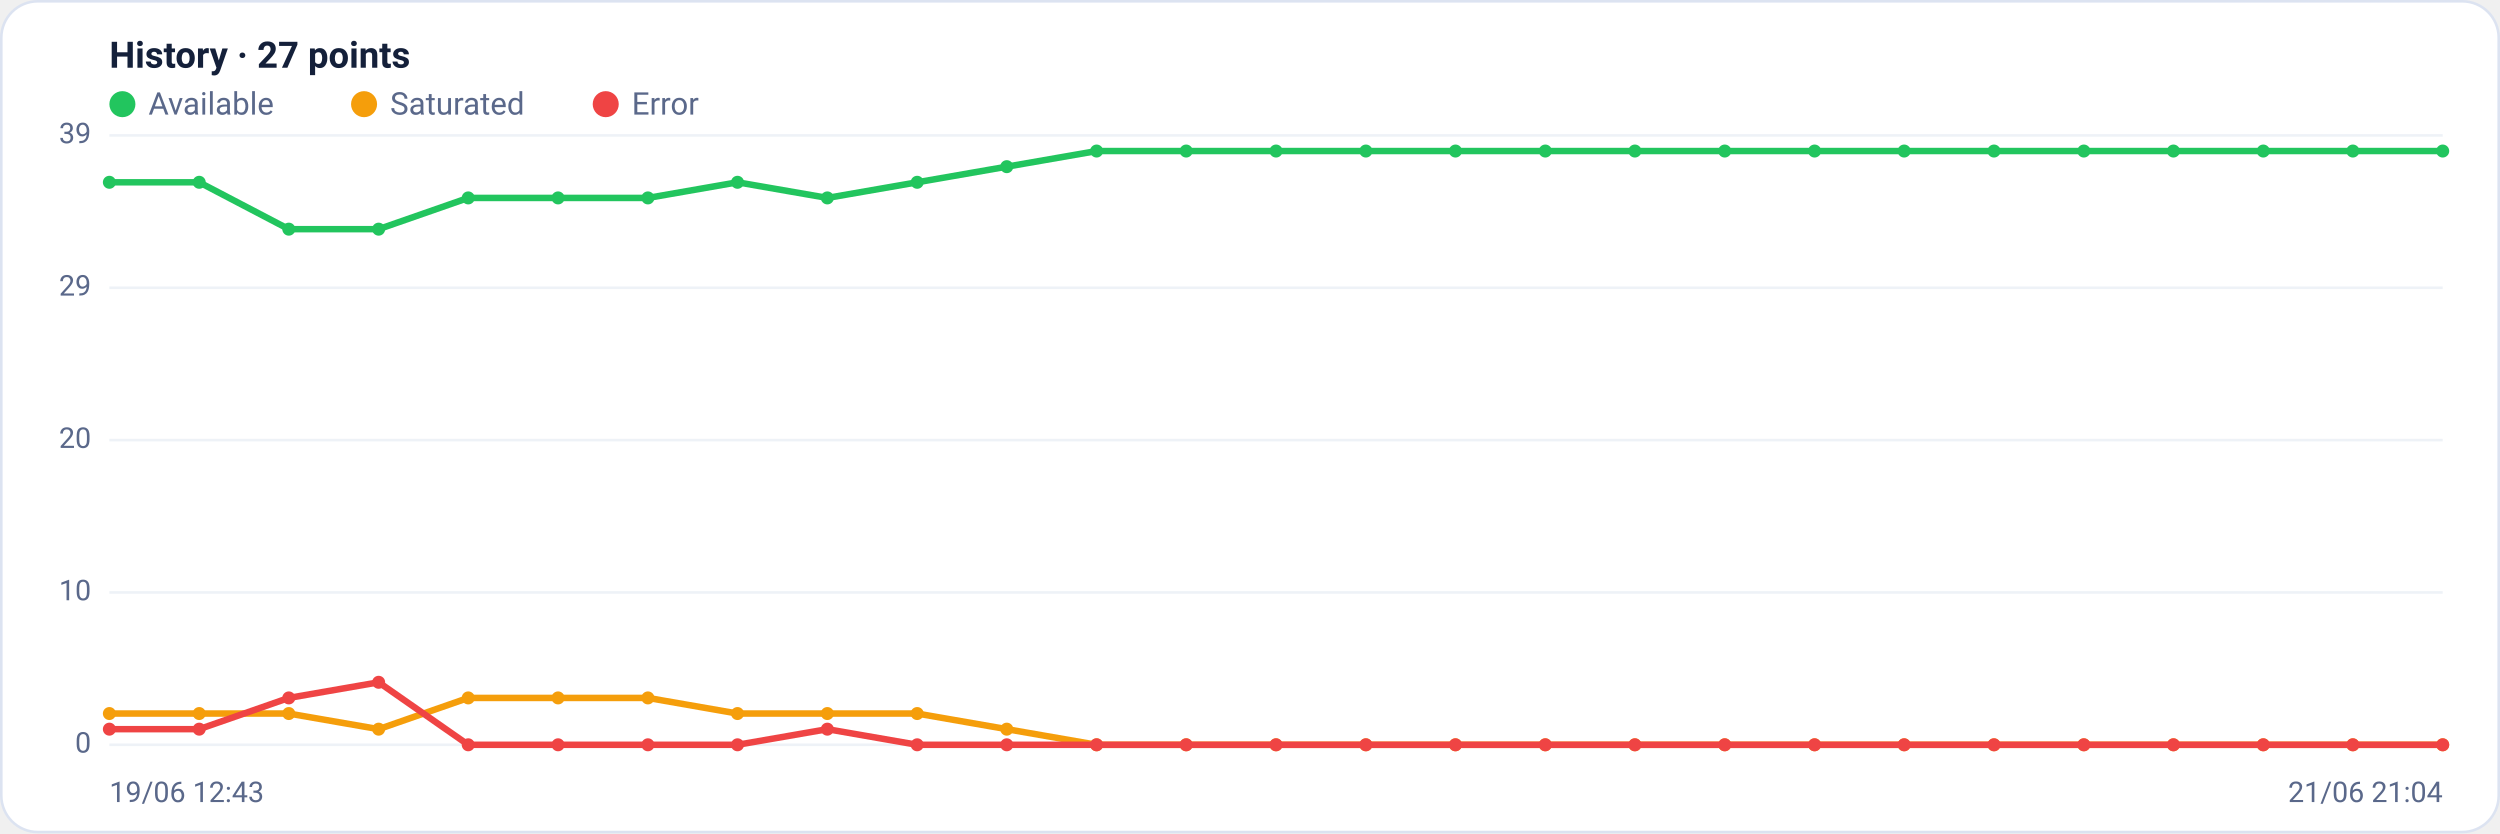
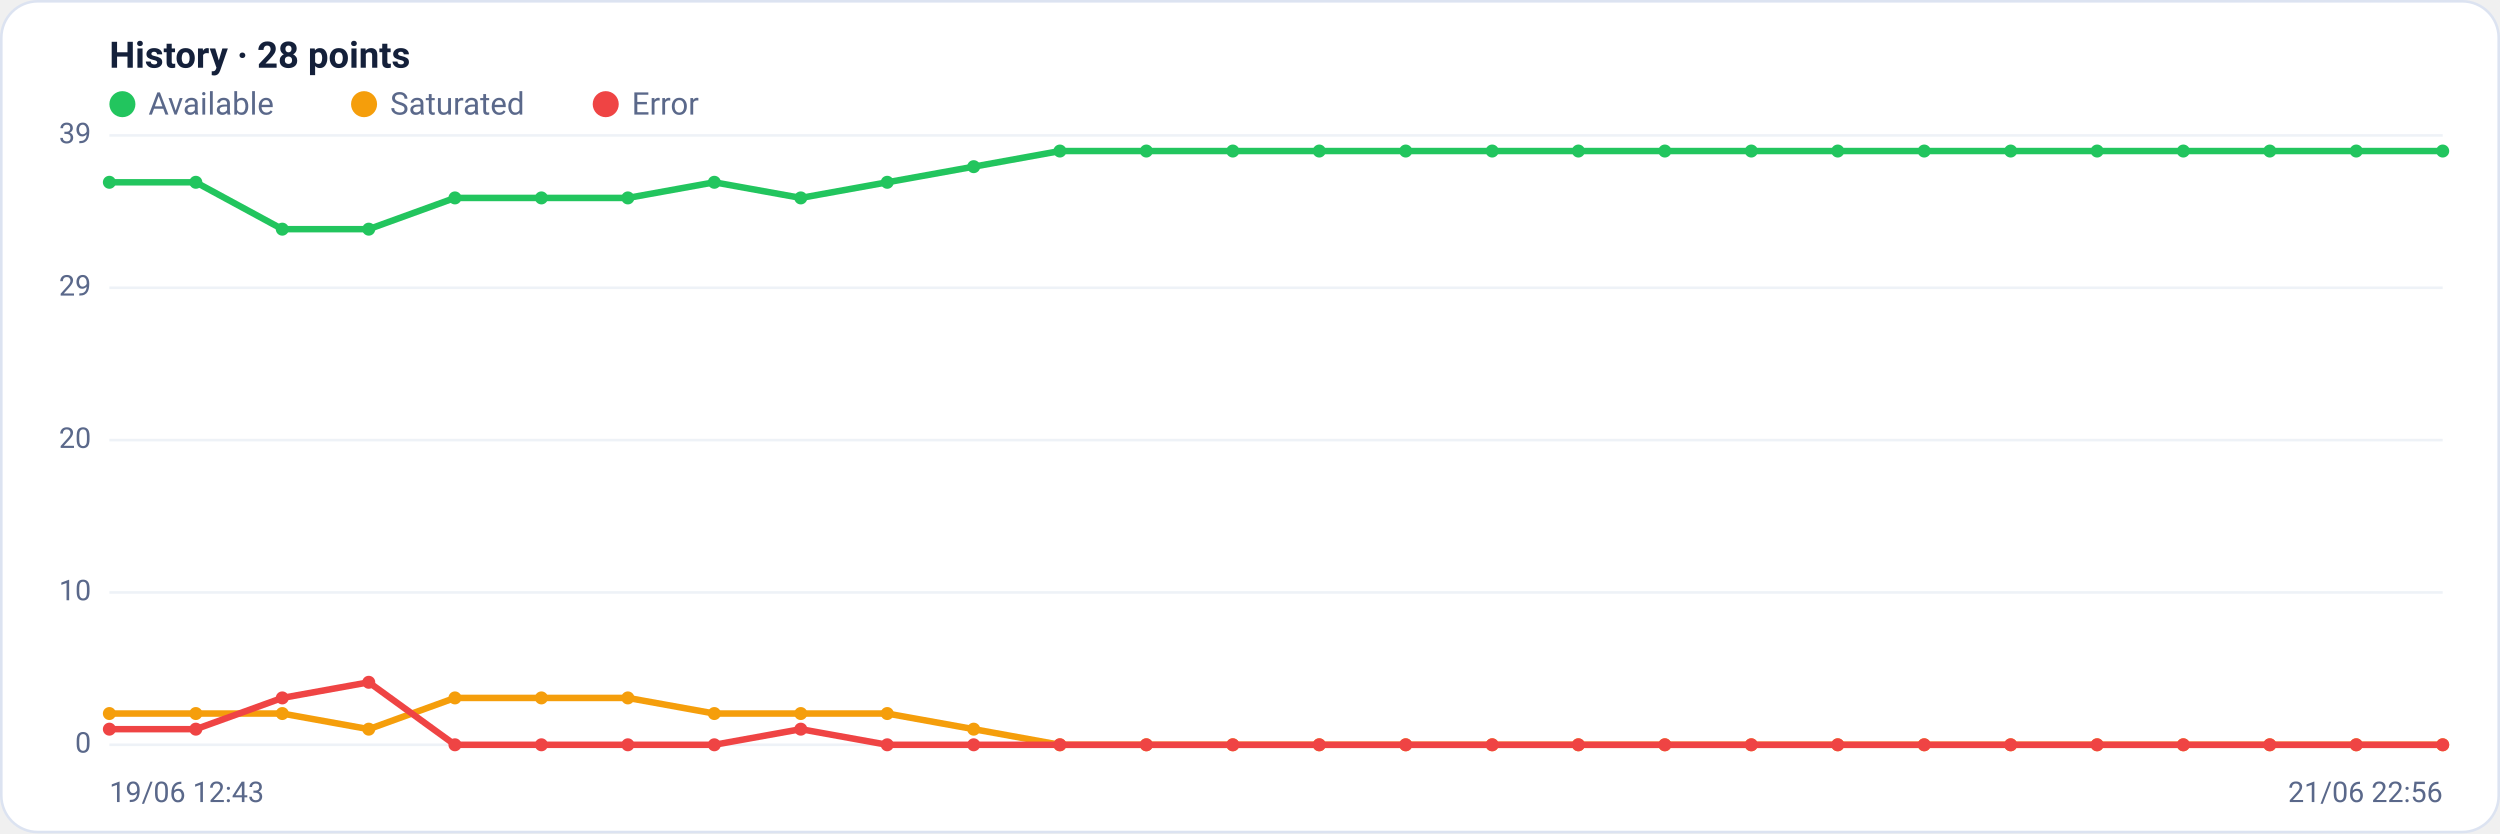
<svg xmlns="http://www.w3.org/2000/svg" viewBox="0 0 960 320" width="960" height="320" font-family="Segoe UI, system-ui, -apple-system, Roboto, Helvetica, Arial, sans-serif" role="img" aria-label="Availability history per region">
  <rect x="0.5" y="0.5" width="959" height="319" rx="14" fill="#ffffff" stroke="#dce3f1" />
-   <text x="42" y="26" font-size="14" font-weight="600" fill="#14203a">History · 27 points</text>
+   <text x="42" y="26" font-size="14" font-weight="600" fill="#14203a">History · 28 points</text>
  <circle cx="47" cy="40" r="5" fill="#22c55e" />
  <text x="57" y="44" font-size="12" fill="#5a688a">Available</text>
  <circle cx="139.8" cy="40" r="5" fill="#f59e0b" />
  <text x="149.8" y="44" font-size="12" fill="#5a688a">Saturated</text>
  <circle cx="232.6" cy="40" r="5" fill="#ef4444" />
  <text x="242.6" y="44" font-size="12" fill="#5a688a">Error</text>
  <line x1="42" y1="286.0" x2="938" y2="286.0" stroke="#eef2f7" stroke-width="1" />
  <text x="35" y="289.0" text-anchor="end" font-size="11" fill="#5a688a">0</text>
  <line x1="42" y1="227.5" x2="938" y2="227.5" stroke="#eef2f7" stroke-width="1" />
  <text x="35" y="230.5" text-anchor="end" font-size="11" fill="#5a688a">10</text>
  <line x1="42" y1="169.0" x2="938" y2="169.0" stroke="#eef2f7" stroke-width="1" />
  <text x="35" y="172.0" text-anchor="end" font-size="11" fill="#5a688a">20</text>
  <line x1="42" y1="110.5" x2="938" y2="110.5" stroke="#eef2f7" stroke-width="1" />
  <text x="35" y="113.5" text-anchor="end" font-size="11" fill="#5a688a">29</text>
  <line x1="42" y1="52.0" x2="938" y2="52.0" stroke="#eef2f7" stroke-width="1" />
  <text x="35" y="55.0" text-anchor="end" font-size="11" fill="#5a688a">39</text>
-   <polyline fill="none" stroke="#22c55e" stroke-width="2.5" stroke-linejoin="round" stroke-linecap="round" points="42.0,70.0 76.5,70.0 110.9,88.0 145.4,88.0 179.8,76.0 214.3,76.0 248.8,76.0 283.2,70.0 317.7,76.0 352.2,70.0 386.6,64.0 421.1,58.0 455.5,58.0 490.0,58.0 524.5,58.0 558.9,58.0 593.4,58.0 627.8,58.0 662.3,58.0 696.8,58.0 731.2,58.0 765.7,58.0 800.2,58.0 834.6,58.0 869.1,58.0 903.5,58.0 938.0,58.0" />
+   <polyline fill="none" stroke="#22c55e" stroke-width="2.5" stroke-linejoin="round" stroke-linecap="round" points="42.0,70.0 75.2,70.0 108.4,88.0 141.6,88.0 174.7,76.0 207.9,76.0 241.1,76.0 274.3,70.0 307.5,76.0 340.7,70.0 373.9,64.0 407.0,58.0 440.2,58.0 473.4,58.0 506.6,58.0 539.8,58.0 573.0,58.0 606.1,58.0 639.3,58.0 672.5,58.0 705.7,58.0 738.9,58.0 772.1,58.0 805.3,58.0 838.4,58.0 871.6,58.0 904.8,58.0 938.0,58.0" />
  <circle cx="42.0" cy="70.0" r="2.5" fill="#22c55e" />
-   <circle cx="76.5" cy="70.0" r="2.5" fill="#22c55e" />
-   <circle cx="110.9" cy="88.0" r="2.5" fill="#22c55e" />
-   <circle cx="145.4" cy="88.0" r="2.5" fill="#22c55e" />
-   <circle cx="179.8" cy="76.0" r="2.5" fill="#22c55e" />
-   <circle cx="214.3" cy="76.0" r="2.5" fill="#22c55e" />
-   <circle cx="248.8" cy="76.0" r="2.5" fill="#22c55e" />
-   <circle cx="283.2" cy="70.0" r="2.5" fill="#22c55e" />
-   <circle cx="317.7" cy="76.0" r="2.5" fill="#22c55e" />
-   <circle cx="352.2" cy="70.0" r="2.5" fill="#22c55e" />
-   <circle cx="386.6" cy="64.0" r="2.5" fill="#22c55e" />
-   <circle cx="421.1" cy="58.0" r="2.5" fill="#22c55e" />
-   <circle cx="455.5" cy="58.0" r="2.5" fill="#22c55e" />
-   <circle cx="490.0" cy="58.0" r="2.5" fill="#22c55e" />
-   <circle cx="524.5" cy="58.0" r="2.5" fill="#22c55e" />
-   <circle cx="558.9" cy="58.0" r="2.5" fill="#22c55e" />
-   <circle cx="593.4" cy="58.0" r="2.5" fill="#22c55e" />
-   <circle cx="627.8" cy="58.0" r="2.5" fill="#22c55e" />
-   <circle cx="662.3" cy="58.0" r="2.5" fill="#22c55e" />
-   <circle cx="696.8" cy="58.0" r="2.5" fill="#22c55e" />
-   <circle cx="731.2" cy="58.0" r="2.5" fill="#22c55e" />
-   <circle cx="765.7" cy="58.0" r="2.5" fill="#22c55e" />
-   <circle cx="800.2" cy="58.0" r="2.5" fill="#22c55e" />
-   <circle cx="834.6" cy="58.0" r="2.5" fill="#22c55e" />
-   <circle cx="869.1" cy="58.0" r="2.5" fill="#22c55e" />
-   <circle cx="903.5" cy="58.0" r="2.5" fill="#22c55e" />
+   <circle cx="75.2" cy="70.0" r="2.5" fill="#22c55e" />
+   <circle cx="108.4" cy="88.0" r="2.5" fill="#22c55e" />
+   <circle cx="141.6" cy="88.0" r="2.5" fill="#22c55e" />
+   <circle cx="174.7" cy="76.0" r="2.5" fill="#22c55e" />
+   <circle cx="207.9" cy="76.0" r="2.5" fill="#22c55e" />
+   <circle cx="241.1" cy="76.0" r="2.5" fill="#22c55e" />
+   <circle cx="274.3" cy="70.0" r="2.5" fill="#22c55e" />
+   <circle cx="307.5" cy="76.0" r="2.5" fill="#22c55e" />
+   <circle cx="340.7" cy="70.0" r="2.5" fill="#22c55e" />
+   <circle cx="373.9" cy="64.0" r="2.5" fill="#22c55e" />
+   <circle cx="407.0" cy="58.0" r="2.5" fill="#22c55e" />
+   <circle cx="440.2" cy="58.0" r="2.5" fill="#22c55e" />
+   <circle cx="473.4" cy="58.0" r="2.5" fill="#22c55e" />
+   <circle cx="506.6" cy="58.0" r="2.5" fill="#22c55e" />
+   <circle cx="539.8" cy="58.0" r="2.5" fill="#22c55e" />
+   <circle cx="573.0" cy="58.0" r="2.5" fill="#22c55e" />
+   <circle cx="606.1" cy="58.0" r="2.5" fill="#22c55e" />
+   <circle cx="639.3" cy="58.0" r="2.5" fill="#22c55e" />
+   <circle cx="672.5" cy="58.0" r="2.5" fill="#22c55e" />
+   <circle cx="705.7" cy="58.0" r="2.5" fill="#22c55e" />
+   <circle cx="738.9" cy="58.0" r="2.5" fill="#22c55e" />
+   <circle cx="772.1" cy="58.0" r="2.5" fill="#22c55e" />
+   <circle cx="805.3" cy="58.0" r="2.5" fill="#22c55e" />
+   <circle cx="838.4" cy="58.0" r="2.5" fill="#22c55e" />
+   <circle cx="871.6" cy="58.0" r="2.5" fill="#22c55e" />
+   <circle cx="904.8" cy="58.0" r="2.5" fill="#22c55e" />
  <circle cx="938.0" cy="58.0" r="2.5" fill="#22c55e" />
-   <polyline fill="none" stroke="#f59e0b" stroke-width="2.5" stroke-linejoin="round" stroke-linecap="round" points="42.0,274.0 76.5,274.0 110.9,274.0 145.4,280.0 179.8,268.0 214.3,268.0 248.8,268.0 283.2,274.0 317.7,274.0 352.2,274.0 386.6,280.0 421.1,286.0 455.5,286.0 490.0,286.0 524.5,286.0 558.9,286.0 593.4,286.0 627.8,286.0 662.3,286.0 696.8,286.0 731.2,286.0 765.7,286.0 800.2,286.0 834.6,286.0 869.1,286.0 903.5,286.0 938.0,286.0" />
+   <polyline fill="none" stroke="#f59e0b" stroke-width="2.5" stroke-linejoin="round" stroke-linecap="round" points="42.0,274.0 75.2,274.0 108.4,274.0 141.6,280.0 174.7,268.0 207.9,268.0 241.1,268.0 274.3,274.0 307.5,274.0 340.7,274.0 373.9,280.0 407.0,286.0 440.2,286.0 473.4,286.0 506.6,286.0 539.8,286.0 573.0,286.0 606.1,286.0 639.3,286.0 672.5,286.0 705.7,286.0 738.9,286.0 772.1,286.0 805.3,286.0 838.4,286.0 871.6,286.0 904.8,286.0 938.0,286.0" />
  <circle cx="42.0" cy="274.0" r="2.5" fill="#f59e0b" />
-   <circle cx="76.5" cy="274.0" r="2.5" fill="#f59e0b" />
-   <circle cx="110.9" cy="274.0" r="2.5" fill="#f59e0b" />
-   <circle cx="145.4" cy="280.0" r="2.5" fill="#f59e0b" />
-   <circle cx="179.8" cy="268.0" r="2.5" fill="#f59e0b" />
-   <circle cx="214.3" cy="268.0" r="2.5" fill="#f59e0b" />
-   <circle cx="248.8" cy="268.0" r="2.5" fill="#f59e0b" />
-   <circle cx="283.2" cy="274.0" r="2.5" fill="#f59e0b" />
-   <circle cx="317.7" cy="274.0" r="2.5" fill="#f59e0b" />
-   <circle cx="352.2" cy="274.0" r="2.5" fill="#f59e0b" />
-   <circle cx="386.6" cy="280.0" r="2.5" fill="#f59e0b" />
-   <circle cx="421.1" cy="286.0" r="2.5" fill="#f59e0b" />
-   <circle cx="455.5" cy="286.0" r="2.5" fill="#f59e0b" />
-   <circle cx="490.0" cy="286.0" r="2.5" fill="#f59e0b" />
-   <circle cx="524.5" cy="286.0" r="2.5" fill="#f59e0b" />
-   <circle cx="558.9" cy="286.0" r="2.5" fill="#f59e0b" />
-   <circle cx="593.4" cy="286.0" r="2.5" fill="#f59e0b" />
-   <circle cx="627.8" cy="286.0" r="2.5" fill="#f59e0b" />
-   <circle cx="662.3" cy="286.0" r="2.5" fill="#f59e0b" />
-   <circle cx="696.8" cy="286.0" r="2.5" fill="#f59e0b" />
-   <circle cx="731.2" cy="286.0" r="2.5" fill="#f59e0b" />
-   <circle cx="765.7" cy="286.0" r="2.5" fill="#f59e0b" />
-   <circle cx="800.2" cy="286.0" r="2.5" fill="#f59e0b" />
-   <circle cx="834.6" cy="286.0" r="2.5" fill="#f59e0b" />
-   <circle cx="869.1" cy="286.0" r="2.5" fill="#f59e0b" />
-   <circle cx="903.5" cy="286.0" r="2.5" fill="#f59e0b" />
+   <circle cx="75.2" cy="274.0" r="2.5" fill="#f59e0b" />
+   <circle cx="108.4" cy="274.0" r="2.5" fill="#f59e0b" />
+   <circle cx="141.6" cy="280.0" r="2.5" fill="#f59e0b" />
+   <circle cx="174.7" cy="268.0" r="2.5" fill="#f59e0b" />
+   <circle cx="207.9" cy="268.0" r="2.5" fill="#f59e0b" />
+   <circle cx="241.1" cy="268.0" r="2.5" fill="#f59e0b" />
+   <circle cx="274.3" cy="274.0" r="2.5" fill="#f59e0b" />
+   <circle cx="307.5" cy="274.0" r="2.5" fill="#f59e0b" />
+   <circle cx="340.7" cy="274.0" r="2.5" fill="#f59e0b" />
+   <circle cx="373.9" cy="280.0" r="2.5" fill="#f59e0b" />
+   <circle cx="407.0" cy="286.0" r="2.5" fill="#f59e0b" />
+   <circle cx="440.2" cy="286.0" r="2.5" fill="#f59e0b" />
+   <circle cx="473.4" cy="286.0" r="2.5" fill="#f59e0b" />
+   <circle cx="506.6" cy="286.0" r="2.5" fill="#f59e0b" />
+   <circle cx="539.8" cy="286.0" r="2.5" fill="#f59e0b" />
+   <circle cx="573.0" cy="286.0" r="2.5" fill="#f59e0b" />
+   <circle cx="606.1" cy="286.0" r="2.5" fill="#f59e0b" />
+   <circle cx="639.3" cy="286.0" r="2.5" fill="#f59e0b" />
+   <circle cx="672.5" cy="286.0" r="2.5" fill="#f59e0b" />
+   <circle cx="705.7" cy="286.0" r="2.5" fill="#f59e0b" />
+   <circle cx="738.9" cy="286.0" r="2.5" fill="#f59e0b" />
+   <circle cx="772.1" cy="286.0" r="2.5" fill="#f59e0b" />
+   <circle cx="805.3" cy="286.0" r="2.5" fill="#f59e0b" />
+   <circle cx="838.4" cy="286.0" r="2.5" fill="#f59e0b" />
+   <circle cx="871.6" cy="286.0" r="2.5" fill="#f59e0b" />
+   <circle cx="904.8" cy="286.0" r="2.5" fill="#f59e0b" />
  <circle cx="938.0" cy="286.0" r="2.5" fill="#f59e0b" />
-   <polyline fill="none" stroke="#ef4444" stroke-width="2.5" stroke-linejoin="round" stroke-linecap="round" points="42.0,280.0 76.5,280.0 110.9,268.0 145.4,262.0 179.8,286.0 214.3,286.0 248.8,286.0 283.2,286.0 317.7,280.0 352.2,286.0 386.6,286.0 421.1,286.0 455.5,286.0 490.0,286.0 524.5,286.0 558.9,286.0 593.4,286.0 627.8,286.0 662.3,286.0 696.8,286.0 731.2,286.0 765.7,286.0 800.2,286.0 834.6,286.0 869.1,286.0 903.5,286.0 938.0,286.0" />
+   <polyline fill="none" stroke="#ef4444" stroke-width="2.5" stroke-linejoin="round" stroke-linecap="round" points="42.0,280.0 75.2,280.0 108.4,268.0 141.6,262.0 174.7,286.0 207.9,286.0 241.1,286.0 274.3,286.0 307.5,280.0 340.7,286.0 373.9,286.0 407.0,286.0 440.2,286.0 473.4,286.0 506.6,286.0 539.8,286.0 573.0,286.0 606.1,286.0 639.3,286.0 672.5,286.0 705.7,286.0 738.9,286.0 772.1,286.0 805.3,286.0 838.4,286.0 871.6,286.0 904.8,286.0 938.0,286.0" />
  <circle cx="42.0" cy="280.0" r="2.5" fill="#ef4444" />
-   <circle cx="76.5" cy="280.0" r="2.5" fill="#ef4444" />
-   <circle cx="110.9" cy="268.0" r="2.5" fill="#ef4444" />
-   <circle cx="145.4" cy="262.0" r="2.5" fill="#ef4444" />
-   <circle cx="179.8" cy="286.0" r="2.5" fill="#ef4444" />
-   <circle cx="214.3" cy="286.0" r="2.5" fill="#ef4444" />
-   <circle cx="248.8" cy="286.0" r="2.5" fill="#ef4444" />
-   <circle cx="283.2" cy="286.0" r="2.5" fill="#ef4444" />
-   <circle cx="317.7" cy="280.0" r="2.5" fill="#ef4444" />
-   <circle cx="352.2" cy="286.0" r="2.5" fill="#ef4444" />
-   <circle cx="386.6" cy="286.0" r="2.5" fill="#ef4444" />
-   <circle cx="421.1" cy="286.0" r="2.5" fill="#ef4444" />
-   <circle cx="455.5" cy="286.0" r="2.5" fill="#ef4444" />
-   <circle cx="490.0" cy="286.0" r="2.5" fill="#ef4444" />
-   <circle cx="524.5" cy="286.0" r="2.5" fill="#ef4444" />
-   <circle cx="558.9" cy="286.0" r="2.5" fill="#ef4444" />
-   <circle cx="593.4" cy="286.0" r="2.5" fill="#ef4444" />
-   <circle cx="627.8" cy="286.0" r="2.5" fill="#ef4444" />
-   <circle cx="662.3" cy="286.0" r="2.5" fill="#ef4444" />
-   <circle cx="696.8" cy="286.0" r="2.5" fill="#ef4444" />
-   <circle cx="731.2" cy="286.0" r="2.5" fill="#ef4444" />
-   <circle cx="765.7" cy="286.0" r="2.5" fill="#ef4444" />
-   <circle cx="800.2" cy="286.0" r="2.5" fill="#ef4444" />
-   <circle cx="834.6" cy="286.0" r="2.5" fill="#ef4444" />
-   <circle cx="869.1" cy="286.0" r="2.5" fill="#ef4444" />
-   <circle cx="903.5" cy="286.0" r="2.5" fill="#ef4444" />
+   <circle cx="75.2" cy="280.0" r="2.5" fill="#ef4444" />
+   <circle cx="108.4" cy="268.0" r="2.5" fill="#ef4444" />
+   <circle cx="141.6" cy="262.0" r="2.5" fill="#ef4444" />
+   <circle cx="174.7" cy="286.0" r="2.5" fill="#ef4444" />
+   <circle cx="207.9" cy="286.0" r="2.5" fill="#ef4444" />
+   <circle cx="241.1" cy="286.0" r="2.5" fill="#ef4444" />
+   <circle cx="274.3" cy="286.0" r="2.5" fill="#ef4444" />
+   <circle cx="307.5" cy="280.0" r="2.5" fill="#ef4444" />
+   <circle cx="340.7" cy="286.0" r="2.5" fill="#ef4444" />
+   <circle cx="373.9" cy="286.0" r="2.5" fill="#ef4444" />
+   <circle cx="407.0" cy="286.0" r="2.5" fill="#ef4444" />
+   <circle cx="440.2" cy="286.0" r="2.5" fill="#ef4444" />
+   <circle cx="473.4" cy="286.0" r="2.5" fill="#ef4444" />
+   <circle cx="506.6" cy="286.0" r="2.5" fill="#ef4444" />
+   <circle cx="539.8" cy="286.0" r="2.5" fill="#ef4444" />
+   <circle cx="573.0" cy="286.0" r="2.5" fill="#ef4444" />
+   <circle cx="606.1" cy="286.0" r="2.5" fill="#ef4444" />
+   <circle cx="639.3" cy="286.0" r="2.5" fill="#ef4444" />
+   <circle cx="672.5" cy="286.0" r="2.5" fill="#ef4444" />
+   <circle cx="705.7" cy="286.0" r="2.5" fill="#ef4444" />
+   <circle cx="738.9" cy="286.0" r="2.5" fill="#ef4444" />
+   <circle cx="772.1" cy="286.0" r="2.5" fill="#ef4444" />
+   <circle cx="805.3" cy="286.0" r="2.5" fill="#ef4444" />
+   <circle cx="838.4" cy="286.0" r="2.5" fill="#ef4444" />
+   <circle cx="871.6" cy="286.0" r="2.5" fill="#ef4444" />
+   <circle cx="904.8" cy="286.0" r="2.5" fill="#ef4444" />
  <circle cx="938.0" cy="286.0" r="2.5" fill="#ef4444" />
  <text x="42" y="308" font-size="11" fill="#5a688a">19/06 12:43</text>
-   <text x="938" y="308" text-anchor="end" font-size="11" fill="#5a688a">21/06 21:04</text>
+   <text x="938" y="308" text-anchor="end" font-size="11" fill="#5a688a">21/06 22:56</text>
</svg>
